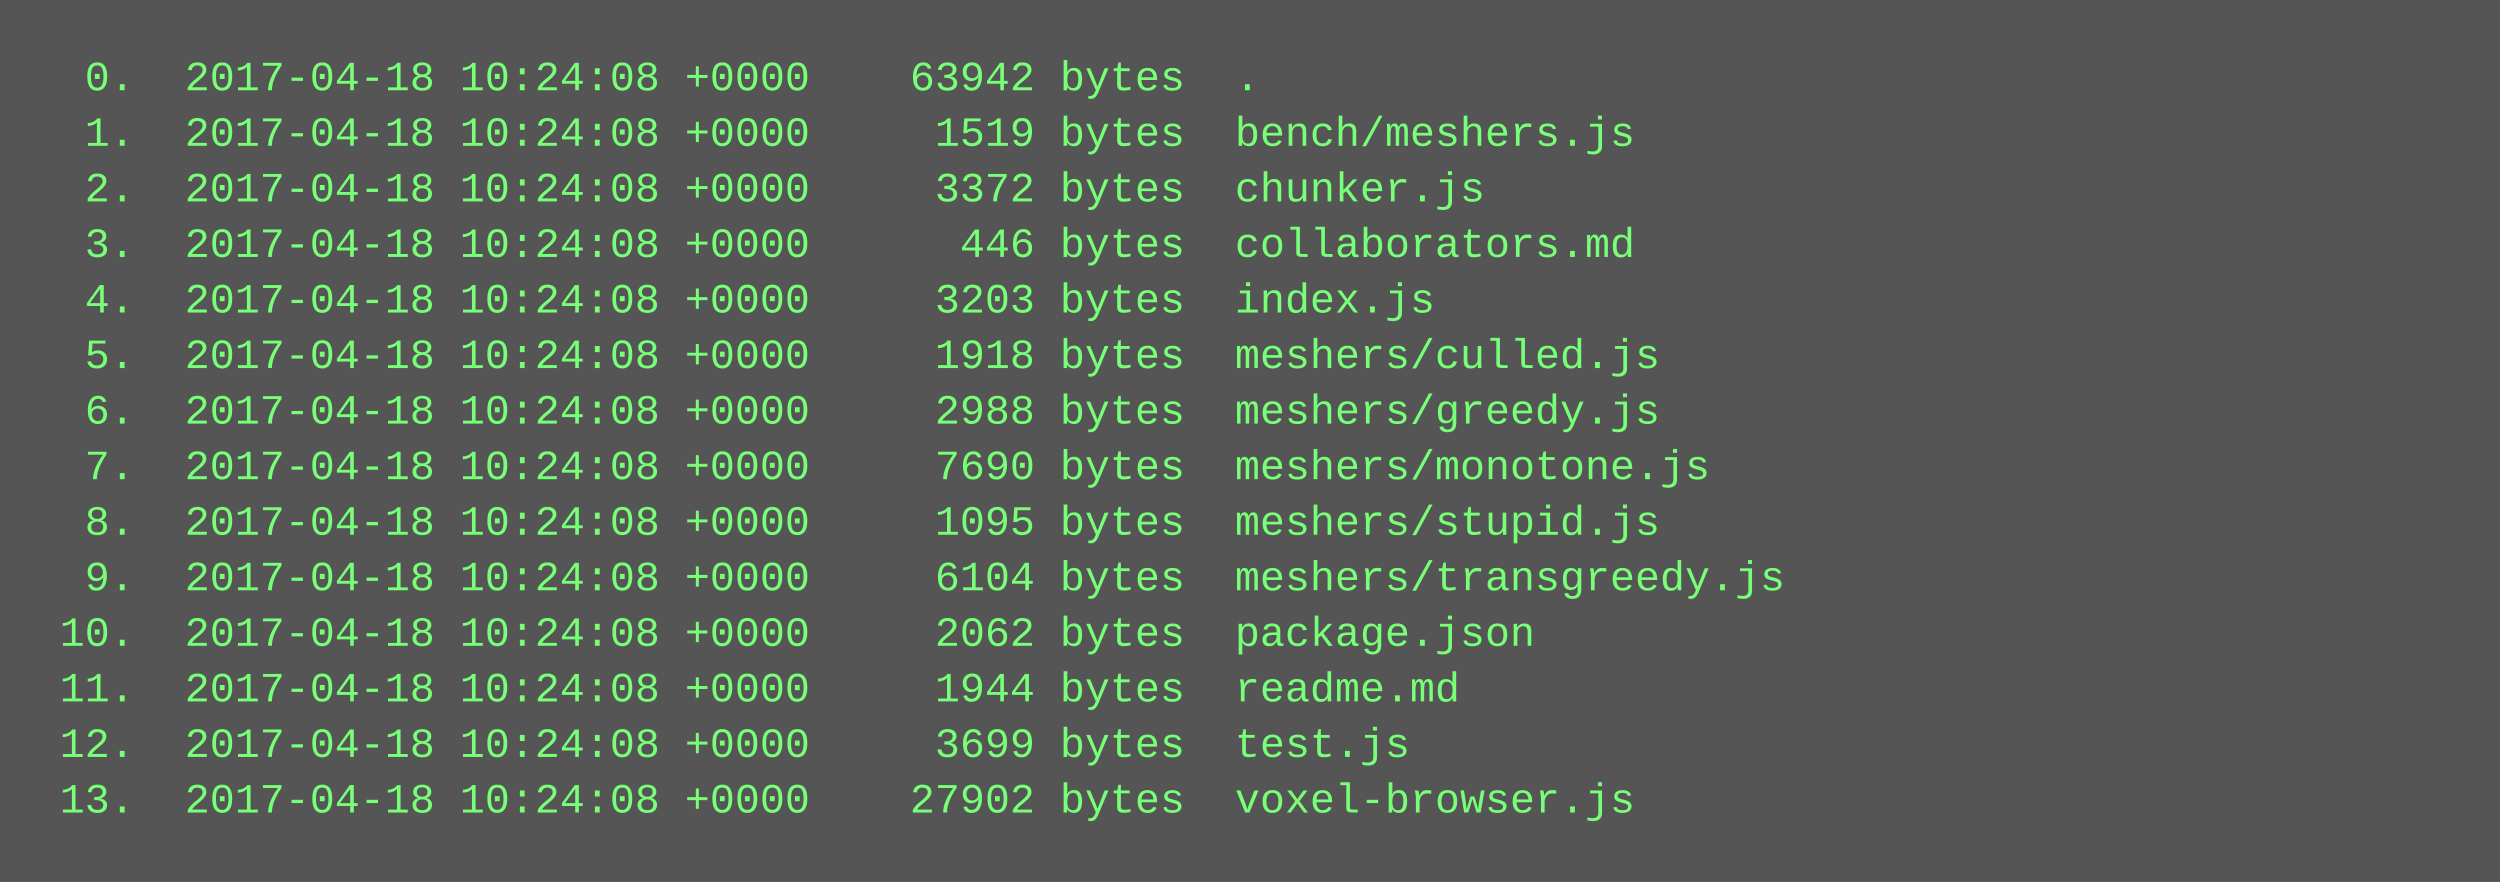
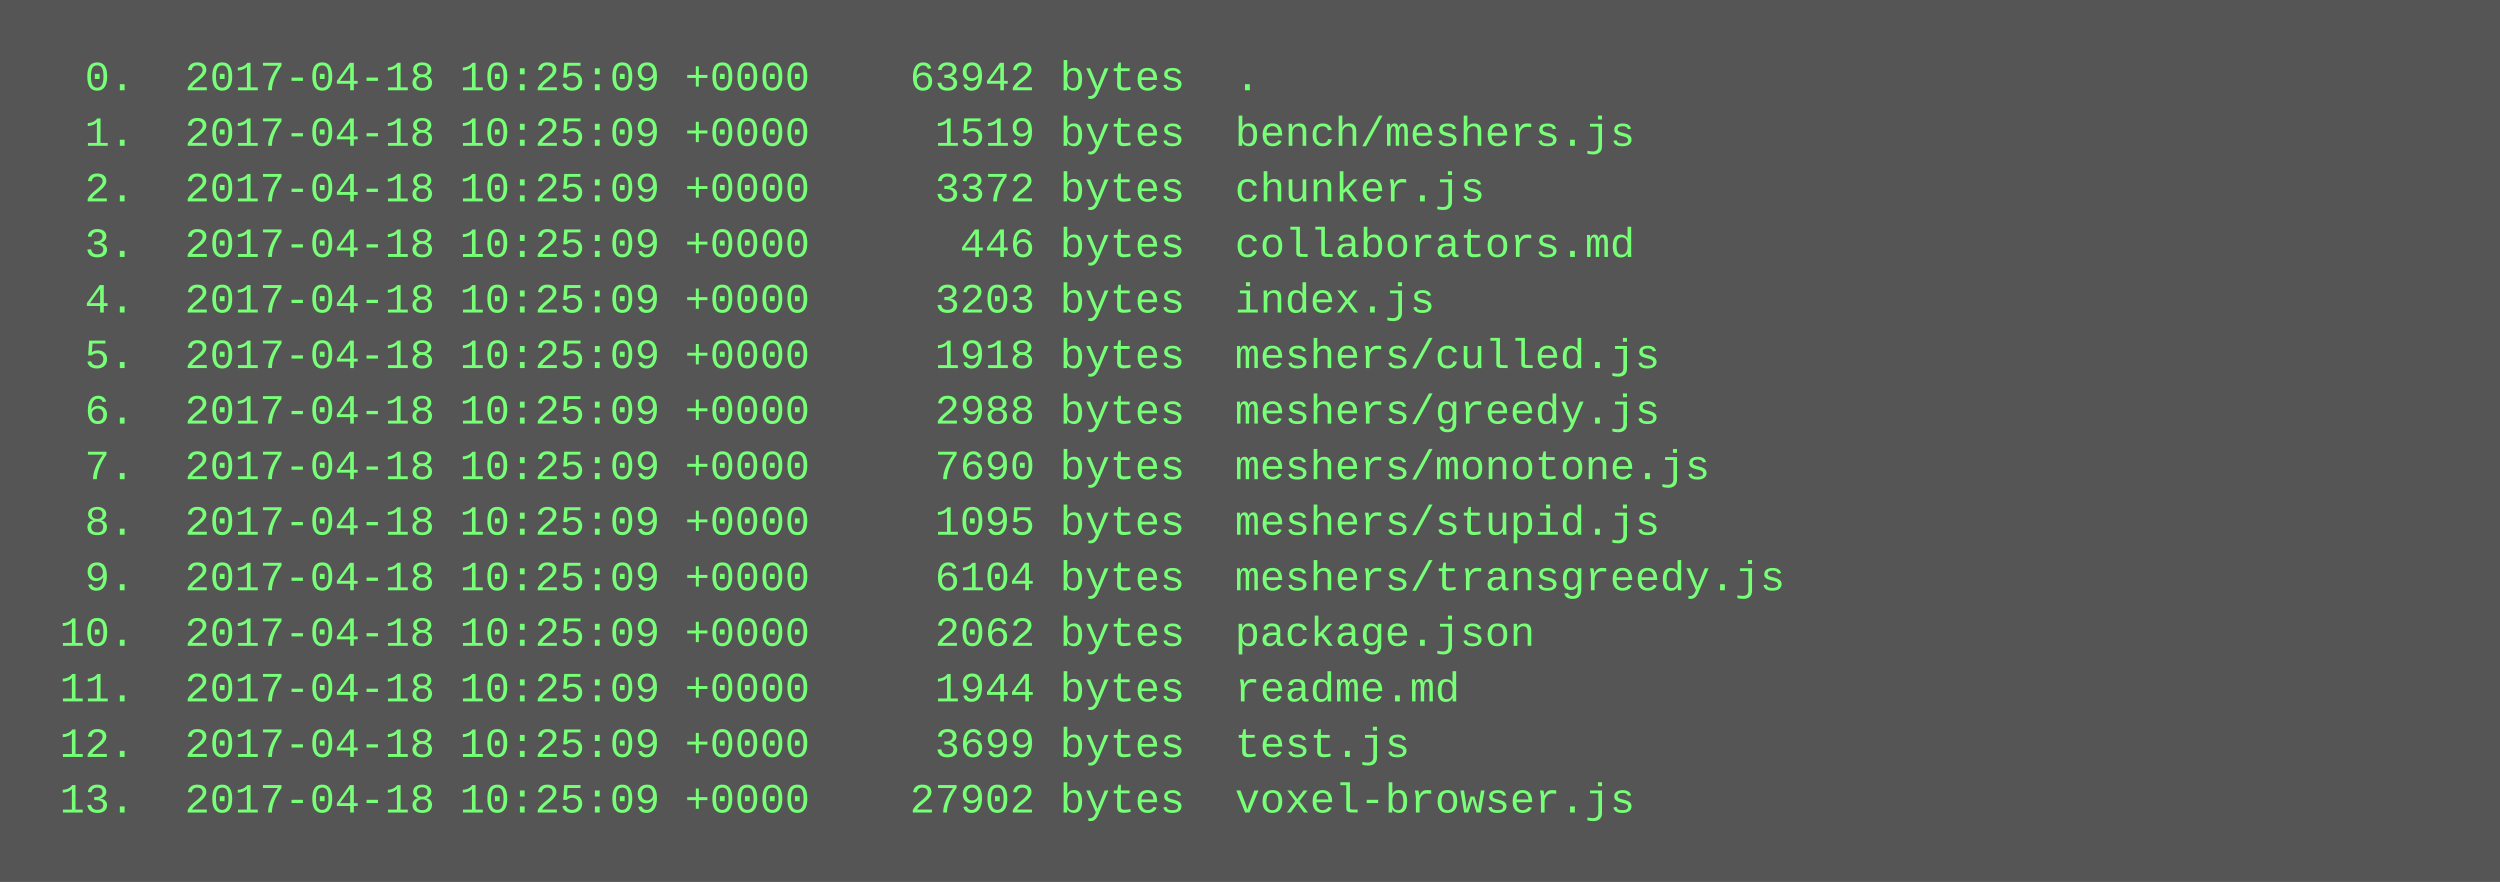
<svg xmlns="http://www.w3.org/2000/svg" height="254" width="720">
  <rect height="254" fill="#555" width="720" />
  <text fill="#7f7" font-family="Courier New" font-size="12" xml:space="preserve">
-     <tspan x="10" y="26">  0.  2017-04-18 10:24:08 +0000    63942 bytes  .</tspan>
-     <tspan x="10" y="42">  1.  2017-04-18 10:24:08 +0000     1519 bytes  bench/meshers.js</tspan>
-     <tspan x="10" y="58">  2.  2017-04-18 10:24:08 +0000     3372 bytes  chunker.js</tspan>
-     <tspan x="10" y="74">  3.  2017-04-18 10:24:08 +0000      446 bytes  collaborators.md</tspan>
-     <tspan x="10" y="90">  4.  2017-04-18 10:24:08 +0000     3203 bytes  index.js</tspan>
-     <tspan x="10" y="106">  5.  2017-04-18 10:24:08 +0000     1918 bytes  meshers/culled.js</tspan>
-     <tspan x="10" y="122">  6.  2017-04-18 10:24:08 +0000     2988 bytes  meshers/greedy.js</tspan>
-     <tspan x="10" y="138">  7.  2017-04-18 10:24:08 +0000     7690 bytes  meshers/monotone.js</tspan>
-     <tspan x="10" y="154">  8.  2017-04-18 10:24:08 +0000     1095 bytes  meshers/stupid.js</tspan>
-     <tspan x="10" y="170">  9.  2017-04-18 10:24:08 +0000     6104 bytes  meshers/transgreedy.js</tspan>
-     <tspan x="10" y="186"> 10.  2017-04-18 10:24:08 +0000     2062 bytes  package.json</tspan>
-     <tspan x="10" y="202"> 11.  2017-04-18 10:24:08 +0000     1944 bytes  readme.md</tspan>
-     <tspan x="10" y="218"> 12.  2017-04-18 10:24:08 +0000     3699 bytes  test.js</tspan>
-     <tspan x="10" y="234"> 13.  2017-04-18 10:24:08 +0000    27902 bytes  voxel-browser.js</tspan>
+     <tspan x="10" y="26">  0.  2017-04-18 10:25:09 +0000    63942 bytes  .</tspan>
+     <tspan x="10" y="42">  1.  2017-04-18 10:25:09 +0000     1519 bytes  bench/meshers.js</tspan>
+     <tspan x="10" y="58">  2.  2017-04-18 10:25:09 +0000     3372 bytes  chunker.js</tspan>
+     <tspan x="10" y="74">  3.  2017-04-18 10:25:09 +0000      446 bytes  collaborators.md</tspan>
+     <tspan x="10" y="90">  4.  2017-04-18 10:25:09 +0000     3203 bytes  index.js</tspan>
+     <tspan x="10" y="106">  5.  2017-04-18 10:25:09 +0000     1918 bytes  meshers/culled.js</tspan>
+     <tspan x="10" y="122">  6.  2017-04-18 10:25:09 +0000     2988 bytes  meshers/greedy.js</tspan>
+     <tspan x="10" y="138">  7.  2017-04-18 10:25:09 +0000     7690 bytes  meshers/monotone.js</tspan>
+     <tspan x="10" y="154">  8.  2017-04-18 10:25:09 +0000     1095 bytes  meshers/stupid.js</tspan>
+     <tspan x="10" y="170">  9.  2017-04-18 10:25:09 +0000     6104 bytes  meshers/transgreedy.js</tspan>
+     <tspan x="10" y="186"> 10.  2017-04-18 10:25:09 +0000     2062 bytes  package.json</tspan>
+     <tspan x="10" y="202"> 11.  2017-04-18 10:25:09 +0000     1944 bytes  readme.md</tspan>
+     <tspan x="10" y="218"> 12.  2017-04-18 10:25:09 +0000     3699 bytes  test.js</tspan>
+     <tspan x="10" y="234"> 13.  2017-04-18 10:25:09 +0000    27902 bytes  voxel-browser.js</tspan>
  </text>
</svg>
